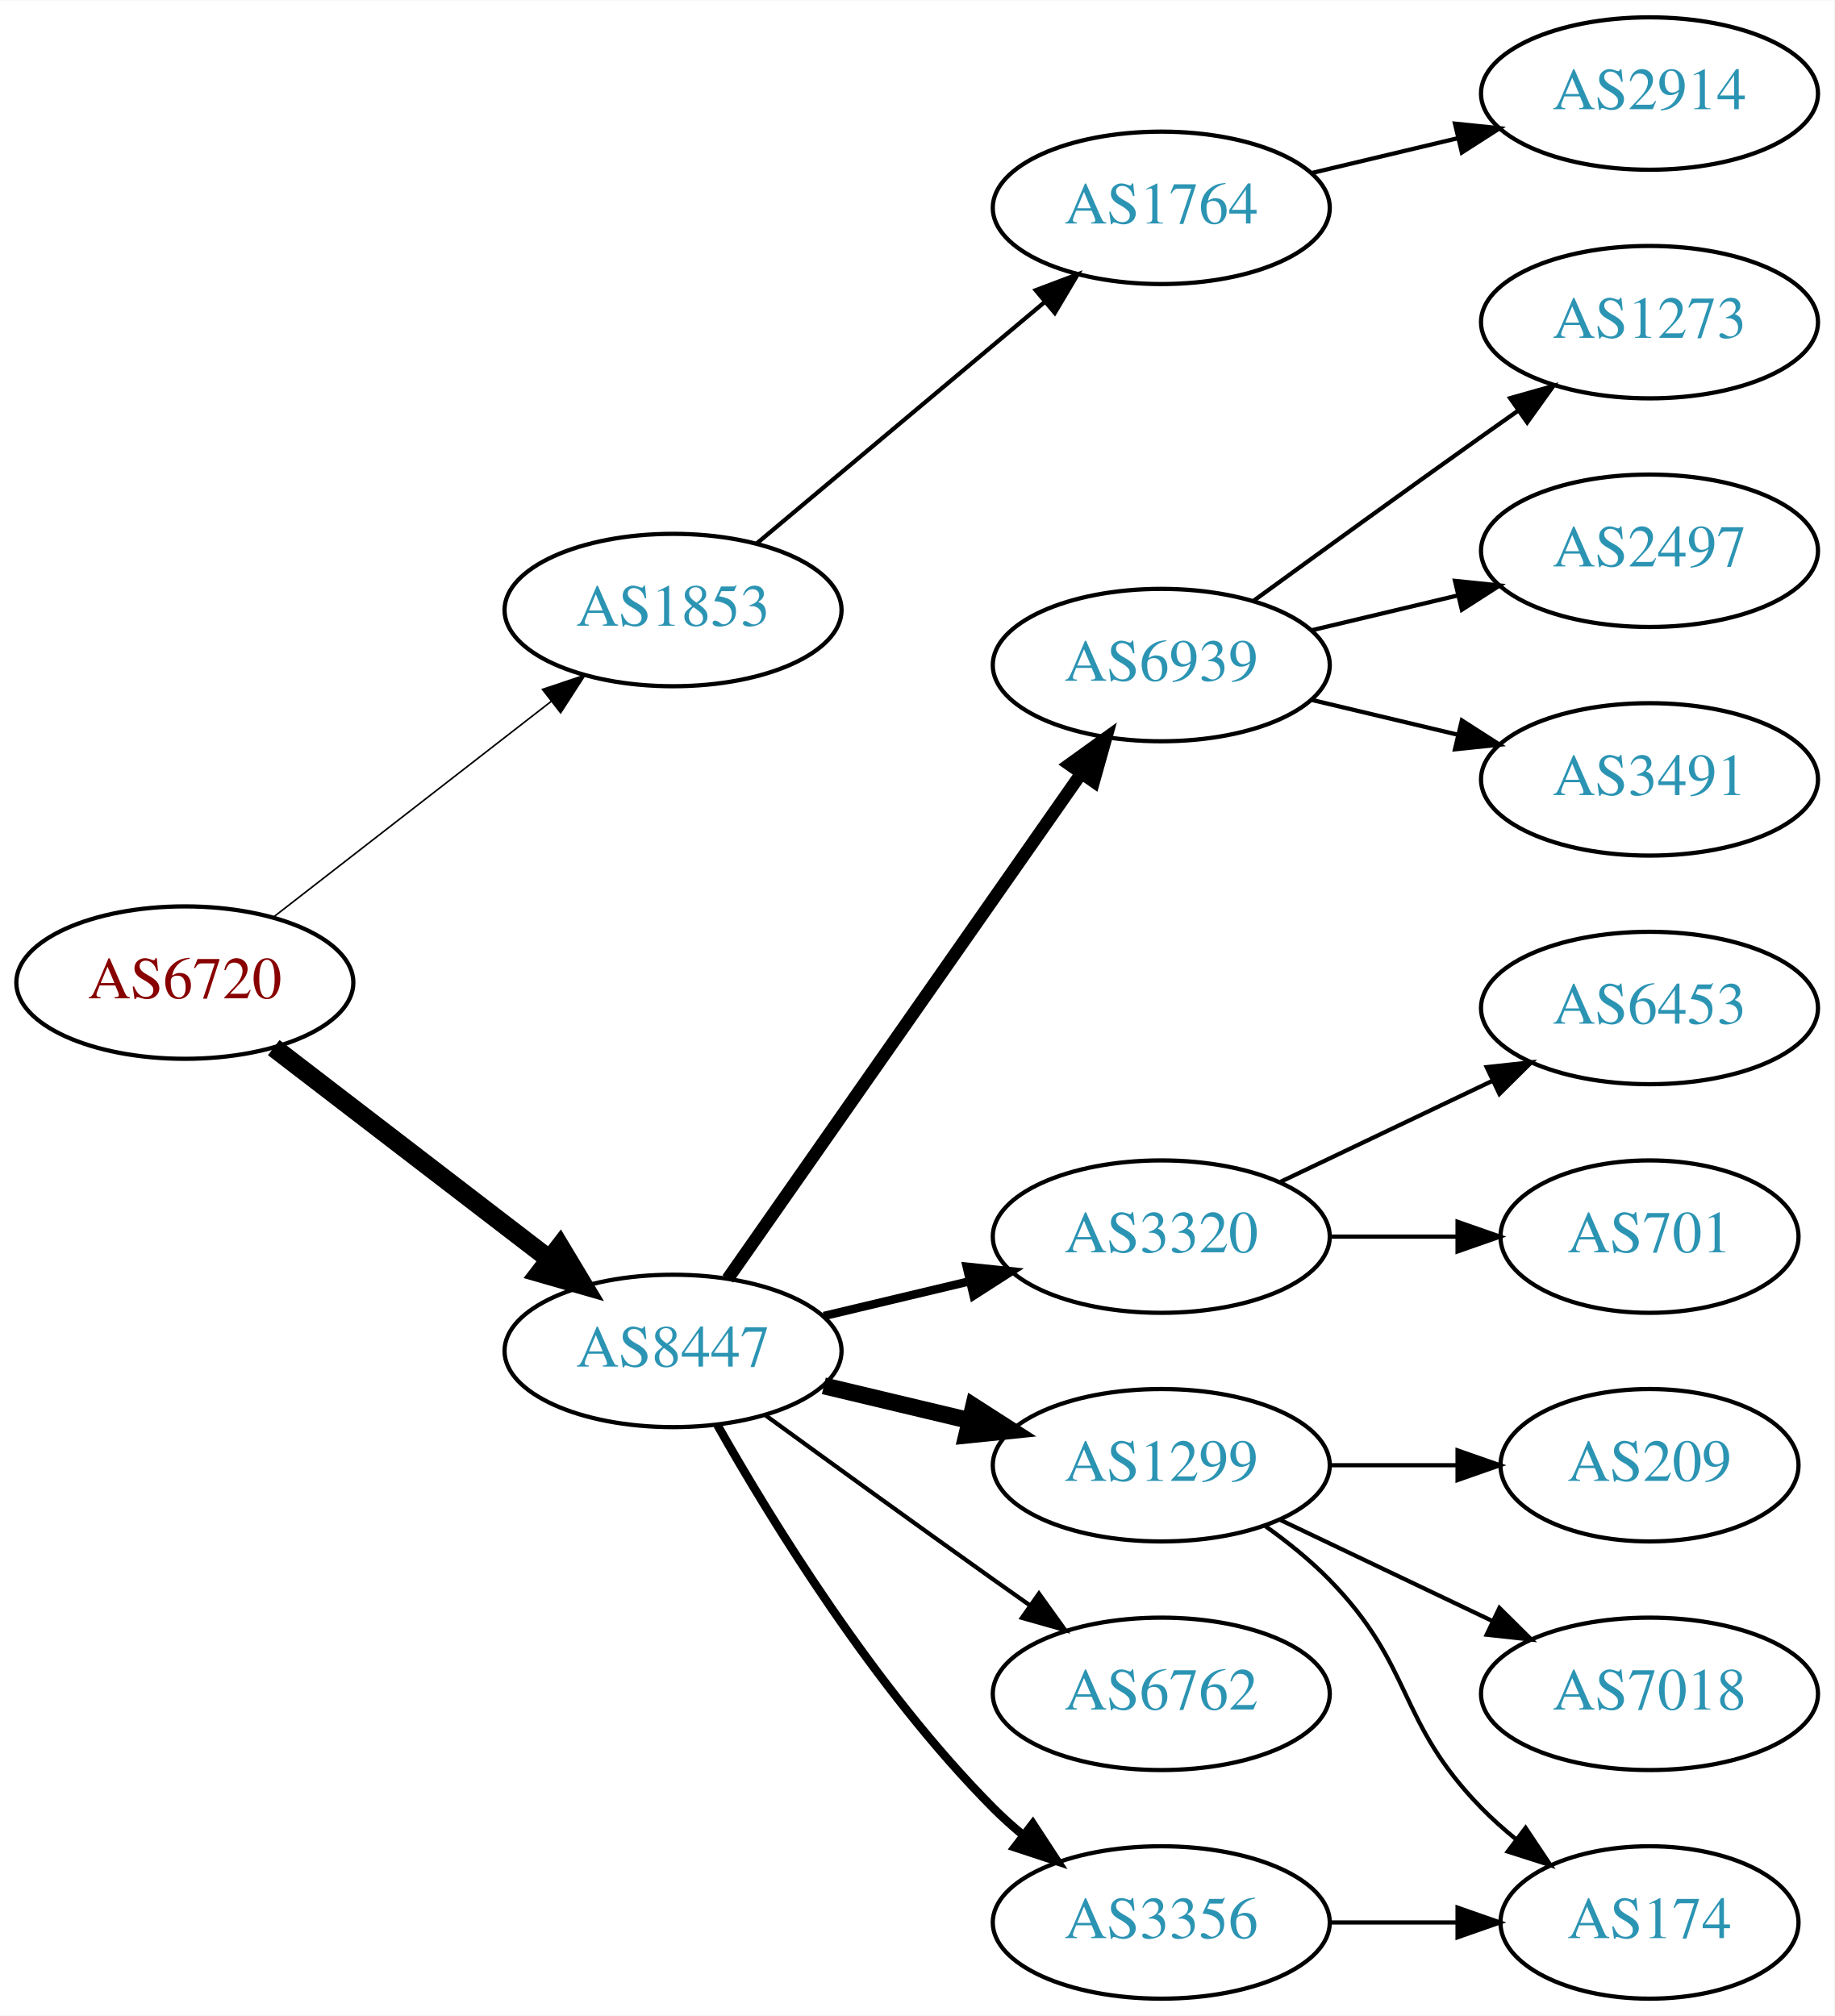
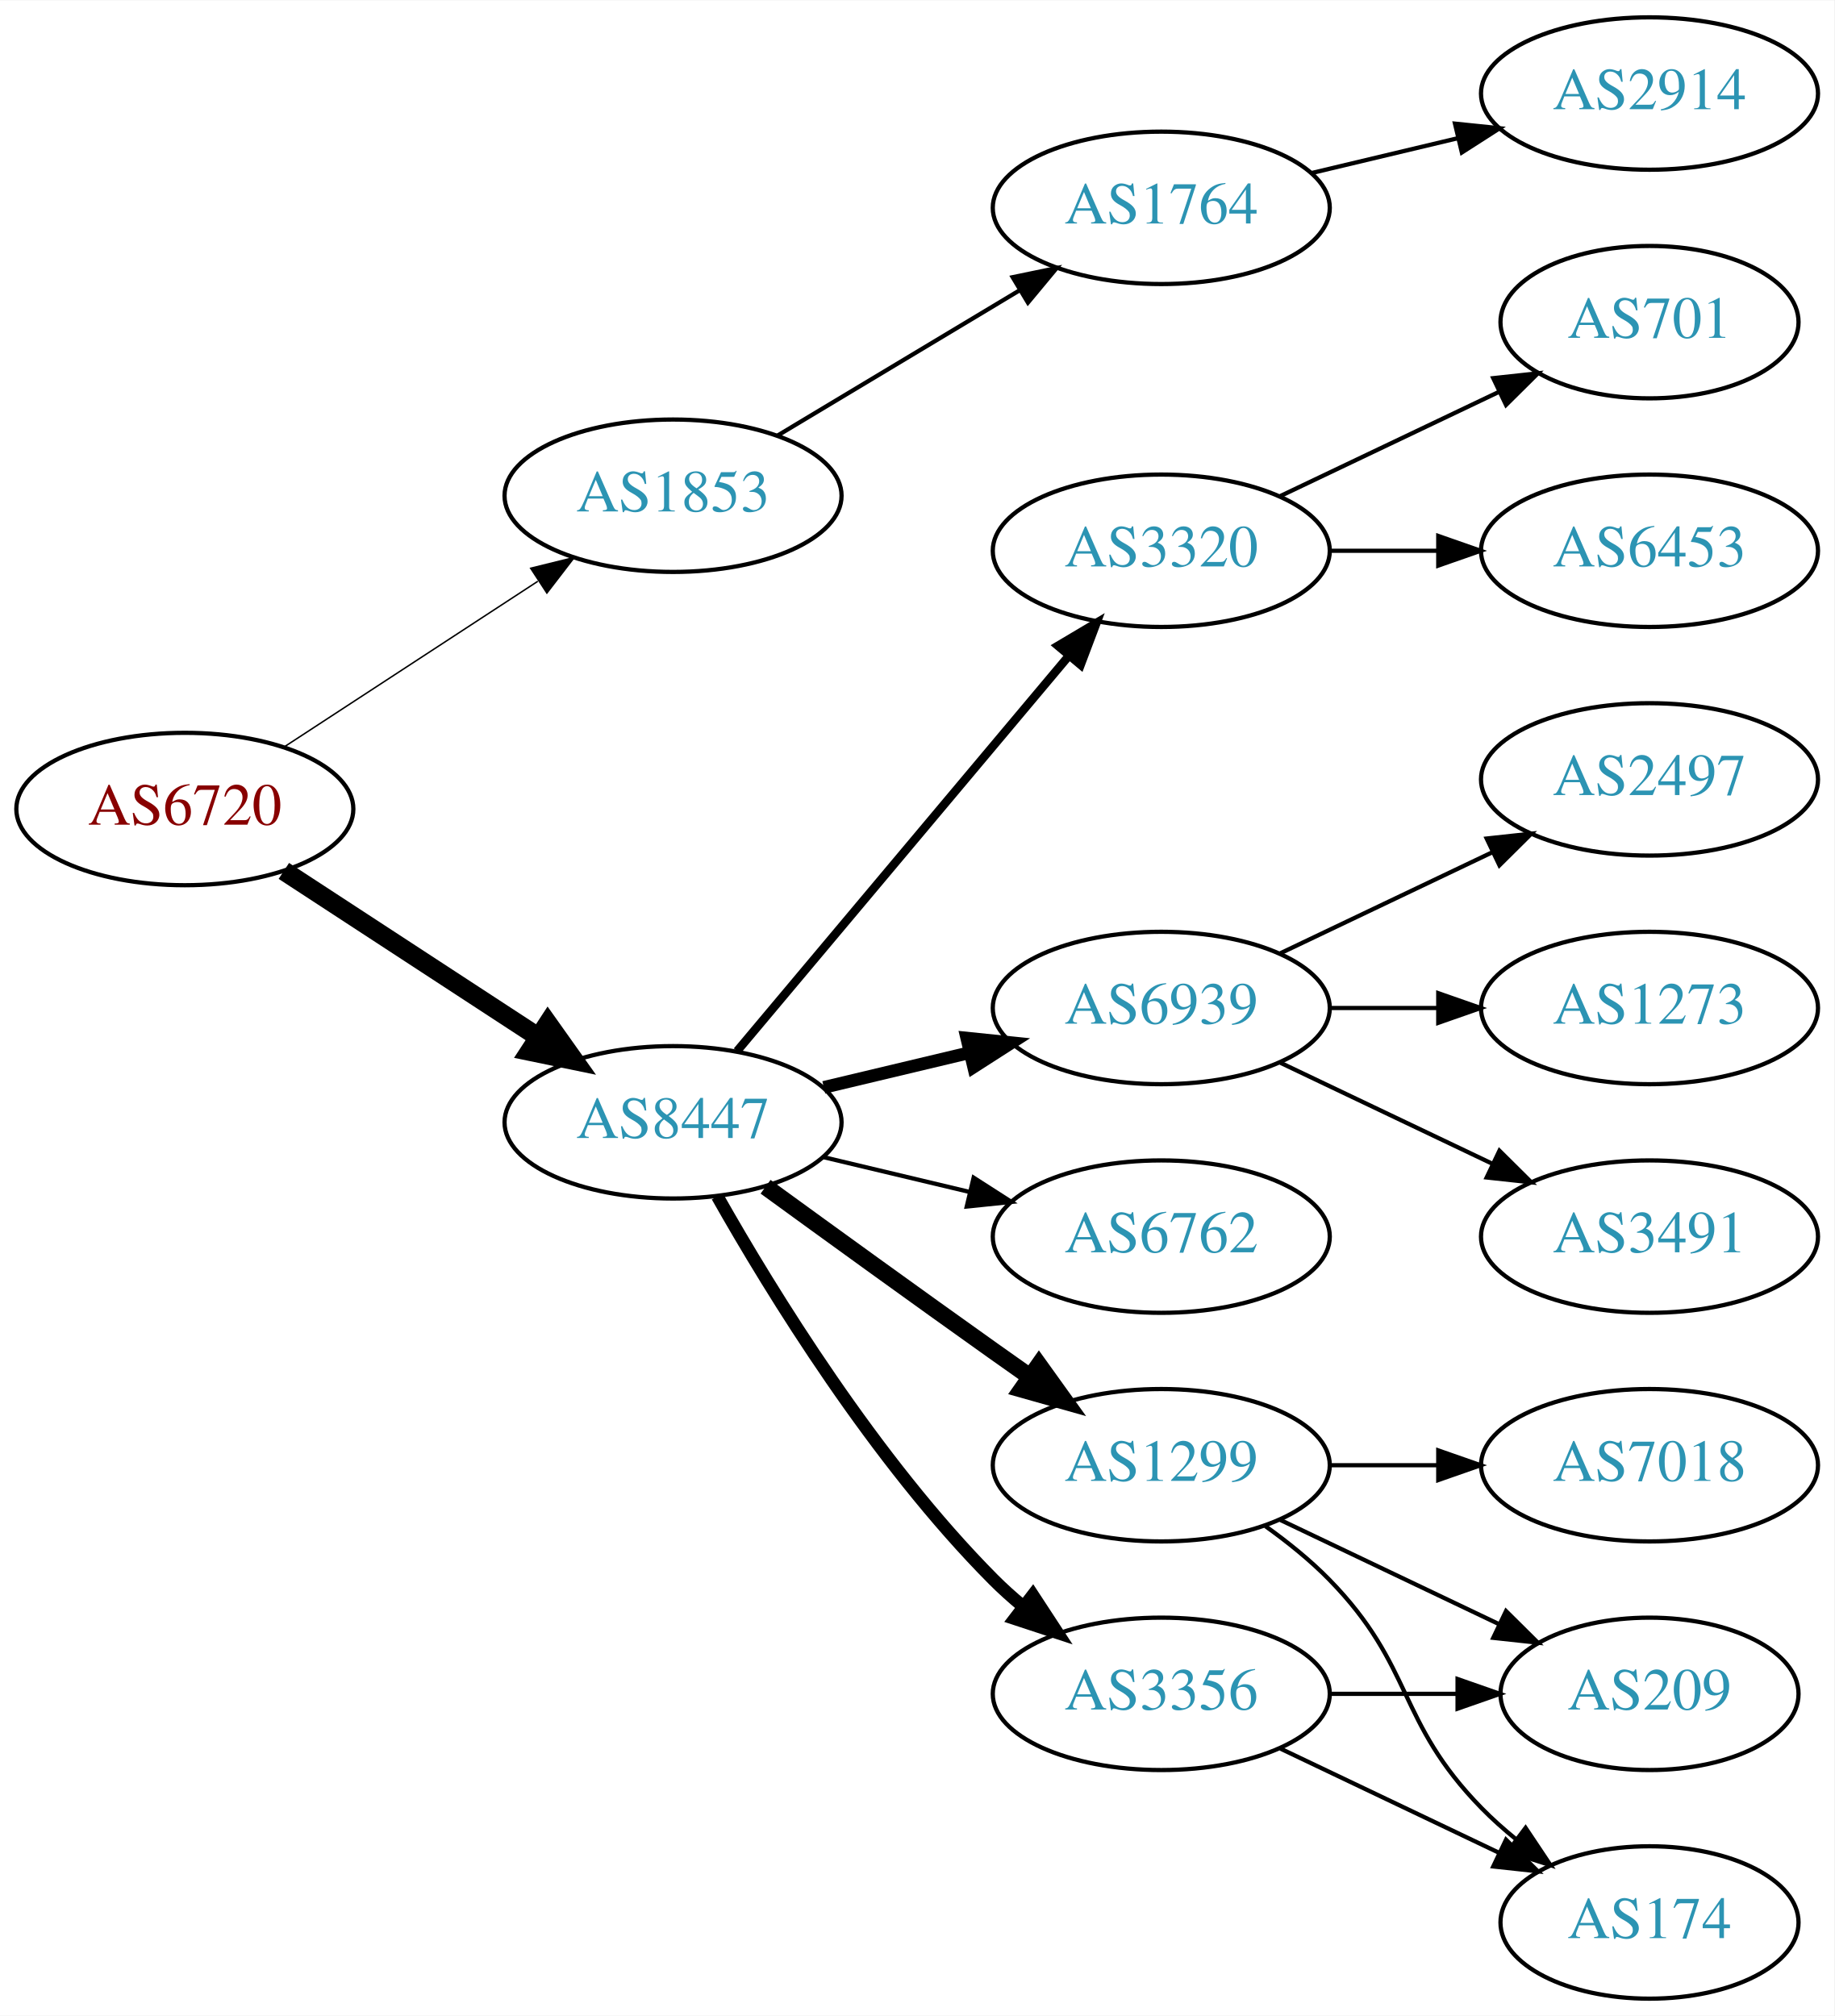
<svg xmlns="http://www.w3.org/2000/svg" xmlns:xlink="http://www.w3.org/1999/xlink" width="433pt" height="476pt" viewBox="0.00 0.00 433.17 476.00">
  <g id="graph0" class="graph" transform="scale(1 1) rotate(0) translate(4 472)">
    <polygon fill="white" stroke="none" points="-4,4 -4,-472 429.172,-472 429.172,4 -4,4" />
    <g id="node1" class="node">
      <g id="a_node1">
        <a xlink:href="/asn/6720" xlink:title="AS6720 ~ MAGWIEN [AT]">
-           <ellipse fill="#ffffff" stroke="black" cx="39.647" cy="-240" rx="39.794" ry="18" />
-           <text text-anchor="middle" x="39.647" y="-236.3" font-family="Times,serif" font-size="14.00" fill="#880000">AS6720</text>
+           <ellipse fill="#ffffff" stroke="black" cx="39.647" cy="-281" rx="39.794" ry="18" />
+           <text text-anchor="middle" x="39.647" y="-277.3" font-family="Times,serif" font-size="14.00" fill="#880000">AS6720</text>
        </a>
      </g>
    </g>
    <g id="node2" class="node">
      <g id="a_node2">
        <a xlink:href="/asn/1853" xlink:title="AS1853 ~ ACOnet Backbone [AT]">
-           <ellipse fill="#ffffff" stroke="black" cx="154.939" cy="-328" rx="39.794" ry="18" />
-           <text text-anchor="middle" x="154.939" y="-324.3" font-family="Times,serif" font-size="14.00" fill="#2c94b3">AS1853</text>
+           <ellipse fill="#ffffff" stroke="black" cx="154.939" cy="-355" rx="39.794" ry="18" />
+           <text text-anchor="middle" x="154.939" y="-351.3" font-family="Times,serif" font-size="14.00" fill="#2c94b3">AS1853</text>
        </a>
      </g>
    </g>
    <g id="edge1" class="edge">
-       <path fill="none" stroke="black" stroke-width="0.375" d="M60.64,-255.53C78.841,-269.668 105.89,-290.677 126.183,-306.44" />
-       <polygon fill="black" stroke="black" stroke-width="0.375" points="124.101,-309.255 134.146,-312.625 128.395,-303.727 124.101,-309.255" />
+       <path fill="none" stroke="black" stroke-width="0.346" d="M63.029,-295.62C80.176,-306.82 104.031,-322.401 123.003,-334.793" />
+       <polygon fill="black" stroke="black" stroke-width="0.346" points="121.317,-337.872 131.603,-340.41 125.145,-332.011 121.317,-337.872" />
    </g>
    <g id="node3" class="node">
      <g id="a_node3">
        <a xlink:href="/asn/8447" xlink:title="AS8447 ~ A1 Telekom Austria AG [AT]">
-           <ellipse fill="#ffffff" stroke="black" cx="154.939" cy="-153" rx="39.794" ry="18" />
-           <text text-anchor="middle" x="154.939" y="-149.3" font-family="Times,serif" font-size="14.00" fill="#2c94b3">AS8447</text>
+           <ellipse fill="#ffffff" stroke="black" cx="154.939" cy="-207" rx="39.794" ry="18" />
+           <text text-anchor="middle" x="154.939" y="-203.3" font-family="Times,serif" font-size="14.00" fill="#2c94b3">AS8447</text>
        </a>
      </g>
    </g>
    <g id="edge2" class="edge">
-       <path fill="none" stroke="black" stroke-width="4.5" d="M60.64,-224.646C78.73,-210.755 105.558,-190.153 125.809,-174.602" />
-       <polygon fill="black" stroke="black" stroke-width="4.5" points="128.231,-177.706 133.765,-168.493 123.435,-171.46 128.231,-177.706" />
+       <path fill="none" stroke="black" stroke-width="4.5" d="M63.029,-266.38C80.176,-255.18 104.031,-239.599 123.003,-227.207" />
+       <polygon fill="black" stroke="black" stroke-width="4.5" points="125.384,-230.355 131.603,-221.59 121.077,-223.762 125.384,-230.355" />
    </g>
    <g id="node4" class="node">
      <g id="a_node4">
        <a xlink:href="/asn/1764" xlink:title="AS1764 ~ NEXTLAYER-AS [AT]">
          <ellipse fill="#ffffff" stroke="black" cx="270.232" cy="-423" rx="39.794" ry="18" />
          <text text-anchor="middle" x="270.232" y="-419.3" font-family="Times,serif" font-size="14.00" fill="#2c94b3">AS1764</text>
        </a>
      </g>
    </g>
    <g id="edge3" class="edge">
-       <path fill="none" stroke="black" d="M174.647,-343.687C193.179,-359.227 221.736,-383.172 242.625,-400.689" />
-       <polygon fill="black" stroke="black" points="240.585,-403.546 250.497,-407.289 245.083,-398.182 240.585,-403.546" />
+       <path fill="none" stroke="black" d="M179.689,-369.255C196.306,-379.229 218.702,-392.671 236.939,-403.617" />
+       <polygon fill="black" stroke="black" points="235.138,-406.618 245.514,-408.764 238.741,-400.616 235.138,-406.618" />
    </g>
    <g id="node6" class="node">
      <g id="a_node6">
-         <a xlink:href="/asn/6939" xlink:title="AS6939 ~ Hurricane Electric LLC [US]">
-           <ellipse fill="#ffffff" stroke="black" cx="270.232" cy="-315" rx="39.794" ry="18" />
-           <text text-anchor="middle" x="270.232" y="-311.3" font-family="Times,serif" font-size="14.00" fill="#2c94b3">AS6939</text>
+         <a xlink:href="/asn/1299" xlink:title="AS1299 ~ Telia Carrier [EU]">
+           <ellipse fill="#ffffff" stroke="black" cx="270.232" cy="-126" rx="39.794" ry="18" />
+           <text text-anchor="middle" x="270.232" y="-122.3" font-family="Times,serif" font-size="14.00" fill="#2c94b3">AS1299</text>
        </a>
      </g>
    </g>
    <g id="edge5" class="edge">
-       <path fill="none" stroke="black" stroke-width="3" d="M167.85,-170.031C187.771,-198.517 227.961,-255.985 251.311,-289.374" />
-       <polygon fill="black" stroke="black" stroke-width="3" points="248.542,-291.521 257.141,-297.71 254.278,-287.509 248.542,-291.521" />
+       <path fill="none" stroke="black" stroke-width="4" d="M176.788,-191.778C191.722,-180.909 212.335,-165.975 230.586,-153 233.406,-150.995 236.349,-148.915 239.297,-146.841" />
+       <polygon fill="black" stroke="black" stroke-width="4" points="241.344,-149.681 247.522,-141.074 237.325,-143.95 241.344,-149.681" />
    </g>
    <g id="node7" class="node">
      <g id="a_node7">
        <a xlink:href="/asn/3320" xlink:title="AS3320 ~ DTAG [DE]">
-           <ellipse fill="#ffffff" stroke="black" cx="270.232" cy="-180" rx="39.794" ry="18" />
-           <text text-anchor="middle" x="270.232" y="-176.3" font-family="Times,serif" font-size="14.00" fill="#2c94b3">AS3320</text>
+           <ellipse fill="#ffffff" stroke="black" cx="270.232" cy="-342" rx="39.794" ry="18" />
+           <text text-anchor="middle" x="270.232" y="-338.3" font-family="Times,serif" font-size="14.00" fill="#2c94b3">AS3320</text>
        </a>
      </g>
    </g>
    <g id="edge6" class="edge">
-       <path fill="none" stroke="black" stroke-width="2" d="M190.547,-161.248C201.418,-163.838 213.572,-166.735 225.015,-169.462" />
-       <polygon fill="black" stroke="black" stroke-width="2" points="224.298,-172.889 234.837,-171.803 225.921,-166.08 224.298,-172.889" />
+       <path fill="none" stroke="black" stroke-width="2" d="M170.059,-223.825C189.734,-247.269 225.538,-289.934 248.316,-317.076" />
+       <polygon fill="black" stroke="black" stroke-width="2" points="245.825,-319.553 254.935,-324.963 251.188,-315.053 245.825,-319.553" />
    </g>
    <g id="node8" class="node">
      <g id="a_node8">
-         <a xlink:href="/asn/1299" xlink:title="AS1299 ~ Telia Carrier [EU]">
-           <ellipse fill="#ffffff" stroke="black" cx="270.232" cy="-126" rx="39.794" ry="18" />
-           <text text-anchor="middle" x="270.232" y="-122.3" font-family="Times,serif" font-size="14.00" fill="#2c94b3">AS1299</text>
+         <a xlink:href="/asn/6939" xlink:title="AS6939 ~ Hurricane Electric LLC [US]">
+           <ellipse fill="#ffffff" stroke="black" cx="270.232" cy="-234" rx="39.794" ry="18" />
+           <text text-anchor="middle" x="270.232" y="-230.3" font-family="Times,serif" font-size="14.00" fill="#2c94b3">AS6939</text>
        </a>
      </g>
    </g>
    <g id="edge7" class="edge">
-       <path fill="none" stroke="black" stroke-width="4" d="M190.547,-144.752C201.418,-142.162 213.572,-139.265 225.015,-136.538" />
-       <polygon fill="black" stroke="black" stroke-width="4" points="225.921,-139.92 234.837,-134.197 224.298,-133.111 225.921,-139.92" />
+       <path fill="none" stroke="black" stroke-width="3" d="M190.547,-215.248C201.418,-217.838 213.572,-220.735 225.015,-223.462" />
+       <polygon fill="black" stroke="black" stroke-width="3" points="224.298,-226.889 234.837,-225.803 225.921,-220.08 224.298,-226.889" />
    </g>
    <g id="node9" class="node">
      <g id="a_node9">
-         <a xlink:href="/asn/6762" xlink:title="AS6762 ~ TELECOM ITALIA SPARKLE S.p.A. [IT]">
+         <a xlink:href="/asn/3356" xlink:title="AS3356 ~ Level 3 Parent, LLC [US]">
          <ellipse fill="#ffffff" stroke="black" cx="270.232" cy="-72" rx="39.794" ry="18" />
-           <text text-anchor="middle" x="270.232" y="-68.3" font-family="Times,serif" font-size="14.00" fill="#2c94b3">AS6762</text>
+           <text text-anchor="middle" x="270.232" y="-68.3" font-family="Times,serif" font-size="14.00" fill="#2c94b3">AS3356</text>
        </a>
      </g>
    </g>
    <g id="edge8" class="edge">
-       <path fill="none" stroke="black" d="M176.788,-137.778C191.722,-126.909 212.335,-111.975 230.586,-99 233.406,-96.995 236.349,-94.915 239.297,-92.841" />
-       <polygon fill="black" stroke="black" points="241.344,-95.681 247.522,-87.074 237.325,-89.95 241.344,-95.681" />
+       <path fill="none" stroke="black" stroke-width="3" d="M165.399,-189.51C178.181,-166.904 202.613,-127.114 230.586,-99 232.697,-96.879 234.993,-94.812 237.378,-92.829" />
+       <polygon fill="black" stroke="black" stroke-width="3" points="239.894,-95.31 245.694,-86.444 235.631,-89.758 239.894,-95.31" />
    </g>
    <g id="node10" class="node">
      <g id="a_node10">
-         <a xlink:href="/asn/3356" xlink:title="AS3356 ~ Level 3 Parent, LLC [US]">
-           <ellipse fill="#ffffff" stroke="black" cx="270.232" cy="-18" rx="39.794" ry="18" />
-           <text text-anchor="middle" x="270.232" y="-14.3" font-family="Times,serif" font-size="14.00" fill="#2c94b3">AS3356</text>
+         <a xlink:href="/asn/6762" xlink:title="AS6762 ~ TELECOM ITALIA SPARKLE S.p.A. [IT]">
+           <ellipse fill="#ffffff" stroke="black" cx="270.232" cy="-180" rx="39.794" ry="18" />
+           <text text-anchor="middle" x="270.232" y="-176.3" font-family="Times,serif" font-size="14.00" fill="#2c94b3">AS6762</text>
        </a>
      </g>
    </g>
    <g id="edge9" class="edge">
-       <path fill="none" stroke="black" stroke-width="2" d="M165.399,-135.51C178.181,-112.904 202.613,-73.114 230.586,-45 232.697,-42.879 234.993,-40.812 237.378,-38.829" />
-       <polygon fill="black" stroke="black" stroke-width="2" points="239.894,-41.31 245.694,-32.444 235.631,-35.758 239.894,-41.31" />
+       <path fill="none" stroke="black" d="M190.547,-198.752C201.418,-196.162 213.572,-193.265 225.015,-190.538" />
+       <polygon fill="black" stroke="black" points="225.921,-193.92 234.837,-188.197 224.298,-187.111 225.921,-193.92" />
    </g>
    <g id="node5" class="node">
      <g id="a_node5">
        <a xlink:href="/asn/2914" xlink:title="AS2914 ~ NTT America, Inc. [US]">
          <ellipse fill="#ffffff" stroke="black" cx="385.525" cy="-450" rx="39.794" ry="18" />
          <text text-anchor="middle" x="385.525" y="-446.3" font-family="Times,serif" font-size="14.00" fill="#2c94b3">AS2914</text>
        </a>
      </g>
    </g>
    <g id="edge4" class="edge">
      <path fill="none" stroke="black" d="M305.84,-431.248C316.711,-433.838 328.865,-436.735 340.308,-439.462" />
      <polygon fill="black" stroke="black" points="339.591,-442.889 350.13,-441.803 341.214,-436.08 339.591,-442.889" />
    </g>
    <g id="node11" class="node">
      <g id="a_node11">
-         <a xlink:href="/asn/1273" xlink:title="AS1273 ~ Vodafone Group PLC [EU]">
-           <ellipse fill="#ffffff" stroke="black" cx="385.525" cy="-396" rx="39.794" ry="18" />
-           <text text-anchor="middle" x="385.525" y="-392.3" font-family="Times,serif" font-size="14.00" fill="#2c94b3">AS1273</text>
+         <a xlink:href="/asn/7018" xlink:title="AS7018 ~ AT&amp;T Services, Inc. [US]">
+           <ellipse fill="#ffffff" stroke="black" cx="385.525" cy="-126" rx="39.794" ry="18" />
+           <text text-anchor="middle" x="385.525" y="-122.3" font-family="Times,serif" font-size="14.00" fill="#2c94b3">AS7018</text>
        </a>
      </g>
    </g>
    <g id="edge10" class="edge">
-       <path fill="none" stroke="black" d="M292.081,-330.222C307.015,-341.091 327.628,-356.025 345.879,-369 348.699,-371.005 351.642,-373.085 354.59,-375.159" />
-       <polygon fill="black" stroke="black" points="352.618,-378.05 362.815,-380.926 356.637,-372.319 352.618,-378.05" />
+       <path fill="none" stroke="black" d="M309.905,-126C318.108,-126 326.872,-126 335.404,-126" />
+       <polygon fill="black" stroke="black" points="335.643,-129.5 345.643,-126 335.643,-122.5 335.643,-129.5" />
    </g>
    <g id="node12" class="node">
      <g id="a_node12">
-         <a xlink:href="/asn/2497" xlink:title="AS2497 ~ Internet Initiative Japan Inc. [JP]">
-           <ellipse fill="#ffffff" stroke="black" cx="385.525" cy="-342" rx="39.794" ry="18" />
-           <text text-anchor="middle" x="385.525" y="-338.3" font-family="Times,serif" font-size="14.00" fill="#2c94b3">AS2497</text>
+         <a xlink:href="/asn/209" xlink:title="AS209 ~ CenturyLink Communications, LLC [US]">
+           <ellipse fill="#ffffff" stroke="black" cx="385.525" cy="-72" rx="35.194" ry="18" />
+           <text text-anchor="middle" x="385.525" y="-68.3" font-family="Times,serif" font-size="14.00" fill="#2c94b3">AS209</text>
        </a>
      </g>
    </g>
    <g id="edge11" class="edge">
-       <path fill="none" stroke="black" d="M305.84,-323.248C316.711,-325.838 328.865,-328.735 340.308,-331.462" />
-       <polygon fill="black" stroke="black" points="339.591,-334.889 350.13,-333.803 341.214,-328.08 339.591,-334.889" />
+       <path fill="none" stroke="black" d="M298.369,-113.066C313.801,-105.71 333.286,-96.423 349.821,-88.541" />
+       <polygon fill="black" stroke="black" points="351.642,-91.551 359.163,-84.089 348.63,-85.232 351.642,-91.551" />
    </g>
    <g id="node13" class="node">
      <g id="a_node13">
-         <a xlink:href="/asn/3491" xlink:title="AS3491 ~ PCCW Global, Inc. [US]">
-           <ellipse fill="#ffffff" stroke="black" cx="385.525" cy="-288" rx="39.794" ry="18" />
-           <text text-anchor="middle" x="385.525" y="-284.3" font-family="Times,serif" font-size="14.00" fill="#2c94b3">AS3491</text>
-         </a>
-       </g>
-     </g>
-     <g id="edge12" class="edge">
-       <path fill="none" stroke="black" d="M305.84,-306.752C316.711,-304.162 328.865,-301.265 340.308,-298.538" />
-       <polygon fill="black" stroke="black" points="341.214,-301.92 350.13,-296.197 339.591,-295.111 341.214,-301.92" />
-     </g>
-     <g id="node14" class="node">
-       <g id="a_node14">
-         <a xlink:href="/asn/6453" xlink:title="AS6453 ~ TATA COMMUNICATIONS (AMERICA) INC [US]">
-           <ellipse fill="#ffffff" stroke="black" cx="385.525" cy="-234" rx="39.794" ry="18" />
-           <text text-anchor="middle" x="385.525" y="-230.3" font-family="Times,serif" font-size="14.00" fill="#2c94b3">AS6453</text>
-         </a>
-       </g>
-     </g>
-     <g id="edge13" class="edge">
-       <path fill="none" stroke="black" d="M298.369,-192.934C313.363,-200.081 332.184,-209.052 348.407,-216.785" />
-       <polygon fill="black" stroke="black" points="347.077,-220.028 357.61,-221.171 350.089,-213.709 347.077,-220.028" />
-     </g>
-     <g id="node15" class="node">
-       <g id="a_node15">
-         <a xlink:href="/asn/701" xlink:title="AS701 ~ UUNET [US]">
-           <ellipse fill="#ffffff" stroke="black" cx="385.525" cy="-180" rx="35.194" ry="18" />
-           <text text-anchor="middle" x="385.525" y="-176.3" font-family="Times,serif" font-size="14.00" fill="#2c94b3">AS701</text>
-         </a>
-       </g>
-     </g>
-     <g id="edge14" class="edge">
-       <path fill="none" stroke="black" d="M309.905,-180C319.61,-180 330.101,-180 340.064,-180" />
-       <polygon fill="black" stroke="black" points="340.2,-183.5 350.2,-180 340.2,-176.5 340.2,-183.5" />
-     </g>
-     <g id="node16" class="node">
-       <g id="a_node16">
-         <a xlink:href="/asn/209" xlink:title="AS209 ~ CenturyLink Communications, LLC [US]">
-           <ellipse fill="#ffffff" stroke="black" cx="385.525" cy="-126" rx="35.194" ry="18" />
-           <text text-anchor="middle" x="385.525" y="-122.3" font-family="Times,serif" font-size="14.00" fill="#2c94b3">AS209</text>
-         </a>
-       </g>
-     </g>
-     <g id="edge15" class="edge">
-       <path fill="none" stroke="black" d="M309.905,-126C319.61,-126 330.101,-126 340.064,-126" />
-       <polygon fill="black" stroke="black" points="340.2,-129.5 350.2,-126 340.2,-122.5 340.2,-129.5" />
-     </g>
-     <g id="node17" class="node">
-       <g id="a_node17">
        <a xlink:href="/asn/174" xlink:title="AS174 ~ Cogent Communications [US]">
          <ellipse fill="#ffffff" stroke="black" cx="385.525" cy="-18" rx="35.194" ry="18" />
          <text text-anchor="middle" x="385.525" y="-14.3" font-family="Times,serif" font-size="14.00" fill="#2c94b3">AS174</text>
        </a>
      </g>
    </g>
-     <g id="edge16" class="edge">
+     <g id="edge12" class="edge">
      <path fill="none" stroke="black" d="M294.826,-111.611C300.082,-107.852 305.414,-103.563 309.879,-99 330.051,-78.383 325.706,-65.617 345.879,-45 348.358,-42.466 351.105,-40.017 353.957,-37.696" />
      <polygon fill="black" stroke="black" points="356.26,-40.343 362.142,-31.532 352.049,-34.752 356.26,-40.343" />
    </g>
+     <g id="node14" class="node">
+       <g id="a_node14">
+         <a xlink:href="/asn/701" xlink:title="AS701 ~ UUNET [US]">
+           <ellipse fill="#ffffff" stroke="black" cx="385.525" cy="-396" rx="35.194" ry="18" />
+           <text text-anchor="middle" x="385.525" y="-392.3" font-family="Times,serif" font-size="14.00" fill="#2c94b3">AS701</text>
+         </a>
+       </g>
+     </g>
+     <g id="edge13" class="edge">
+       <path fill="none" stroke="black" d="M298.369,-354.934C313.801,-362.29 333.286,-371.577 349.821,-379.459" />
+       <polygon fill="black" stroke="black" points="348.63,-382.768 359.163,-383.911 351.642,-376.449 348.63,-382.768" />
+     </g>
+     <g id="node15" class="node">
+       <g id="a_node15">
+         <a xlink:href="/asn/6453" xlink:title="AS6453 ~ TATA COMMUNICATIONS (AMERICA) INC [US]">
+           <ellipse fill="#ffffff" stroke="black" cx="385.525" cy="-342" rx="39.794" ry="18" />
+           <text text-anchor="middle" x="385.525" y="-338.3" font-family="Times,serif" font-size="14.00" fill="#2c94b3">AS6453</text>
+         </a>
+       </g>
+     </g>
+     <g id="edge14" class="edge">
+       <path fill="none" stroke="black" d="M309.905,-342C318.108,-342 326.872,-342 335.404,-342" />
+       <polygon fill="black" stroke="black" points="335.643,-345.5 345.643,-342 335.643,-338.5 335.643,-345.5" />
+     </g>
+     <g id="node16" class="node">
+       <g id="a_node16">
+         <a xlink:href="/asn/1273" xlink:title="AS1273 ~ Vodafone Group PLC [EU]">
+           <ellipse fill="#ffffff" stroke="black" cx="385.525" cy="-234" rx="39.794" ry="18" />
+           <text text-anchor="middle" x="385.525" y="-230.3" font-family="Times,serif" font-size="14.00" fill="#2c94b3">AS1273</text>
+         </a>
+       </g>
+     </g>
+     <g id="edge15" class="edge">
+       <path fill="none" stroke="black" d="M309.905,-234C318.108,-234 326.872,-234 335.404,-234" />
+       <polygon fill="black" stroke="black" points="335.643,-237.5 345.643,-234 335.643,-230.5 335.643,-237.5" />
+     </g>
+     <g id="node17" class="node">
+       <g id="a_node17">
+         <a xlink:href="/asn/3491" xlink:title="AS3491 ~ PCCW Global, Inc. [US]">
+           <ellipse fill="#ffffff" stroke="black" cx="385.525" cy="-180" rx="39.794" ry="18" />
+           <text text-anchor="middle" x="385.525" y="-176.3" font-family="Times,serif" font-size="14.00" fill="#2c94b3">AS3491</text>
+         </a>
+       </g>
+     </g>
+     <g id="edge16" class="edge">
+       <path fill="none" stroke="black" d="M298.369,-221.066C313.363,-213.919 332.184,-204.948 348.407,-197.215" />
+       <polygon fill="black" stroke="black" points="350.089,-200.291 357.61,-192.829 347.077,-193.972 350.089,-200.291" />
+     </g>
    <g id="node18" class="node">
      <g id="a_node18">
-         <a xlink:href="/asn/7018" xlink:title="AS7018 ~ AT&amp;T Services, Inc. [US]">
-           <ellipse fill="#ffffff" stroke="black" cx="385.525" cy="-72" rx="39.794" ry="18" />
-           <text text-anchor="middle" x="385.525" y="-68.3" font-family="Times,serif" font-size="14.00" fill="#2c94b3">AS7018</text>
+         <a xlink:href="/asn/2497" xlink:title="AS2497 ~ Internet Initiative Japan Inc. [JP]">
+           <ellipse fill="#ffffff" stroke="black" cx="385.525" cy="-288" rx="39.794" ry="18" />
+           <text text-anchor="middle" x="385.525" y="-284.3" font-family="Times,serif" font-size="14.00" fill="#2c94b3">AS2497</text>
        </a>
      </g>
    </g>
    <g id="edge17" class="edge">
-       <path fill="none" stroke="black" d="M298.369,-113.066C313.363,-105.919 332.184,-96.948 348.407,-89.215" />
-       <polygon fill="black" stroke="black" points="350.089,-92.291 357.61,-84.829 347.077,-85.972 350.089,-92.291" />
+       <path fill="none" stroke="black" d="M298.369,-246.934C313.363,-254.081 332.184,-263.052 348.407,-270.785" />
+       <polygon fill="black" stroke="black" points="347.077,-274.028 357.61,-275.171 350.089,-267.709 347.077,-274.028" />
    </g>
    <g id="edge18" class="edge">
-       <path fill="none" stroke="black" d="M309.905,-18C319.61,-18 330.101,-18 340.064,-18" />
-       <polygon fill="black" stroke="black" points="340.2,-21.5 350.2,-18 340.2,-14.5 340.2,-21.5" />
+       <path fill="none" stroke="black" d="M309.905,-72C319.61,-72 330.101,-72 340.064,-72" />
+       <polygon fill="black" stroke="black" points="340.2,-75.5 350.2,-72 340.2,-68.5 340.2,-75.5" />
+     </g>
+     <g id="edge19" class="edge">
+       <path fill="none" stroke="black" d="M298.369,-59.066C313.801,-51.71 333.286,-42.423 349.821,-34.541" />
+       <polygon fill="black" stroke="black" points="351.642,-37.551 359.163,-30.089 348.63,-31.232 351.642,-37.551" />
    </g>
  </g>
</svg>
